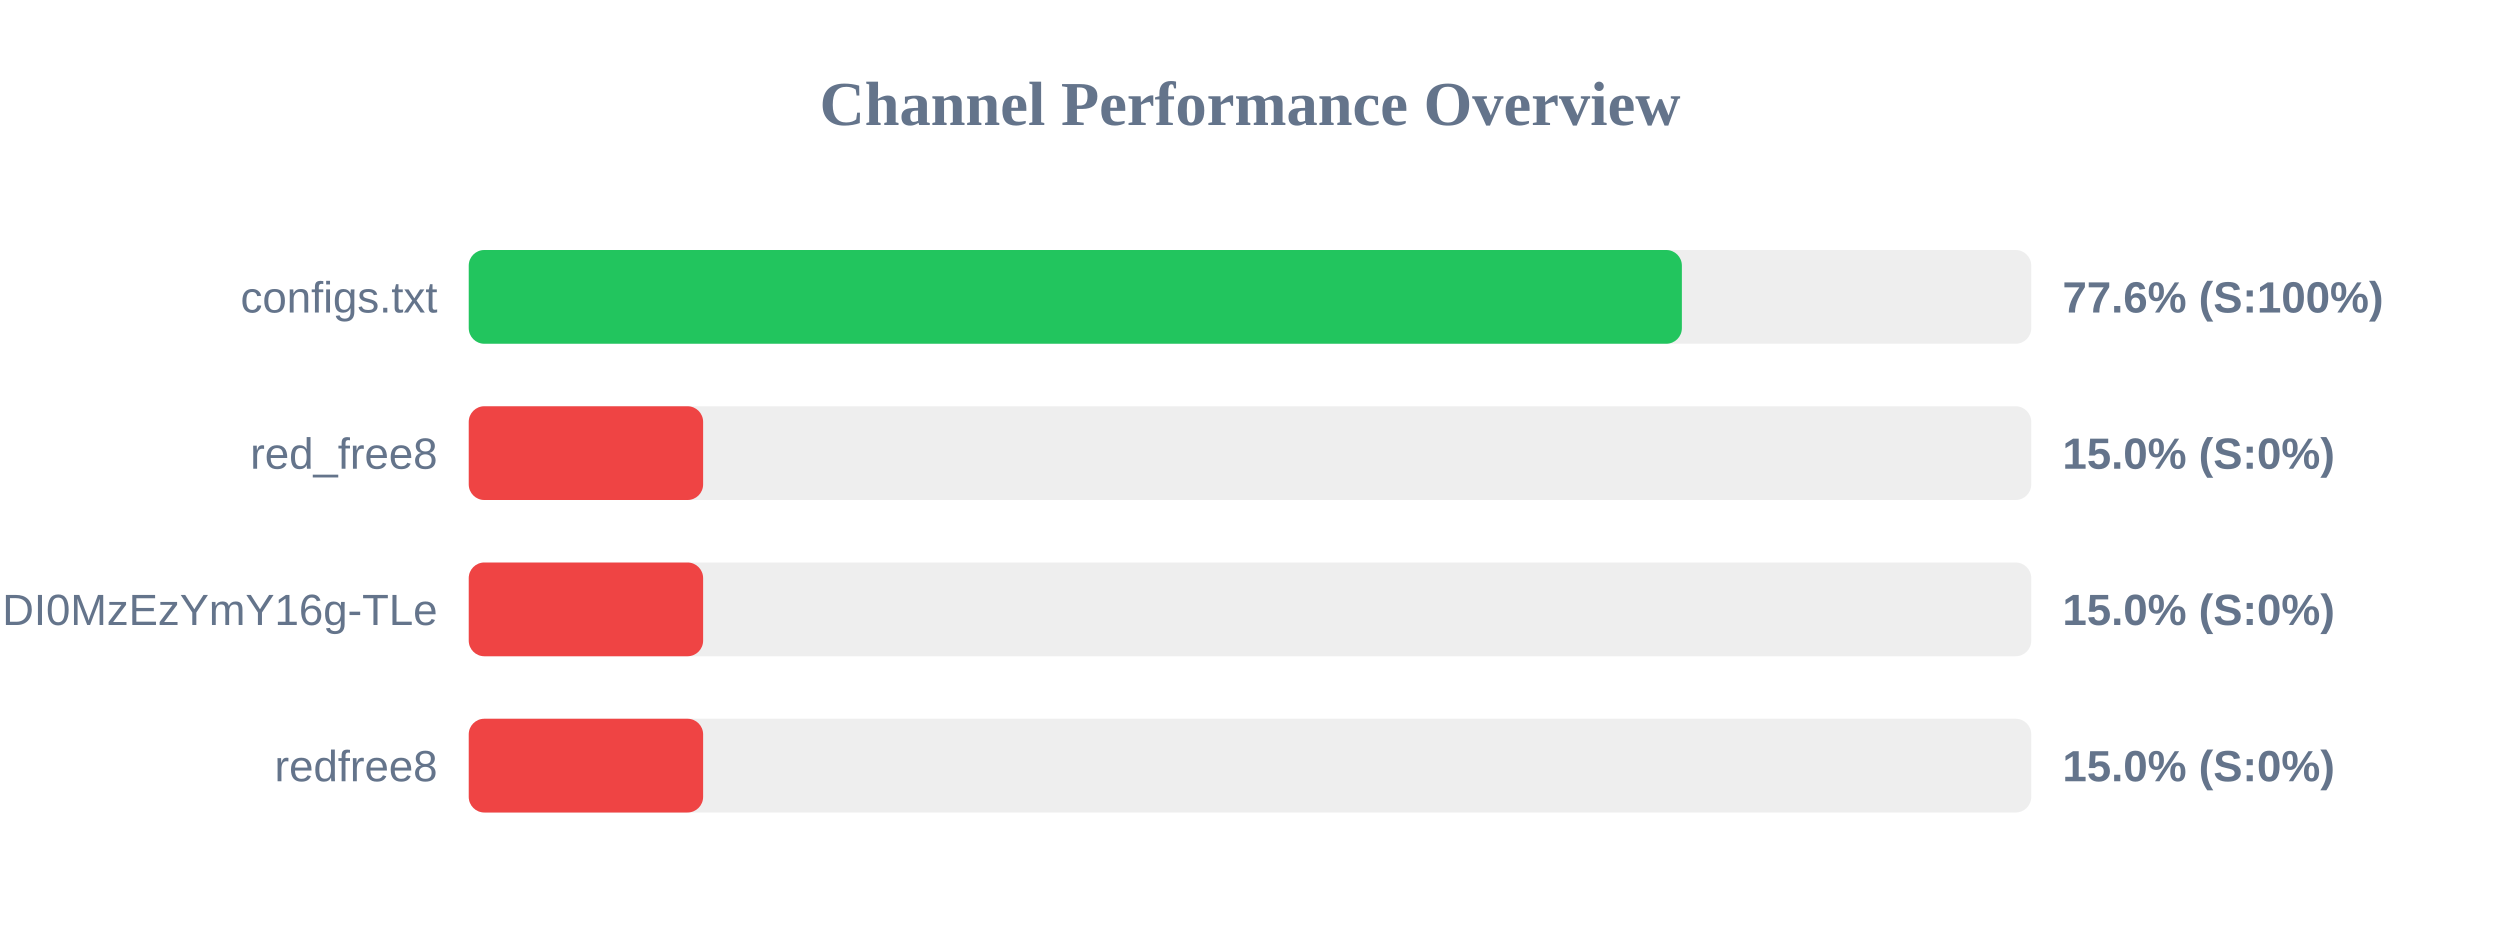
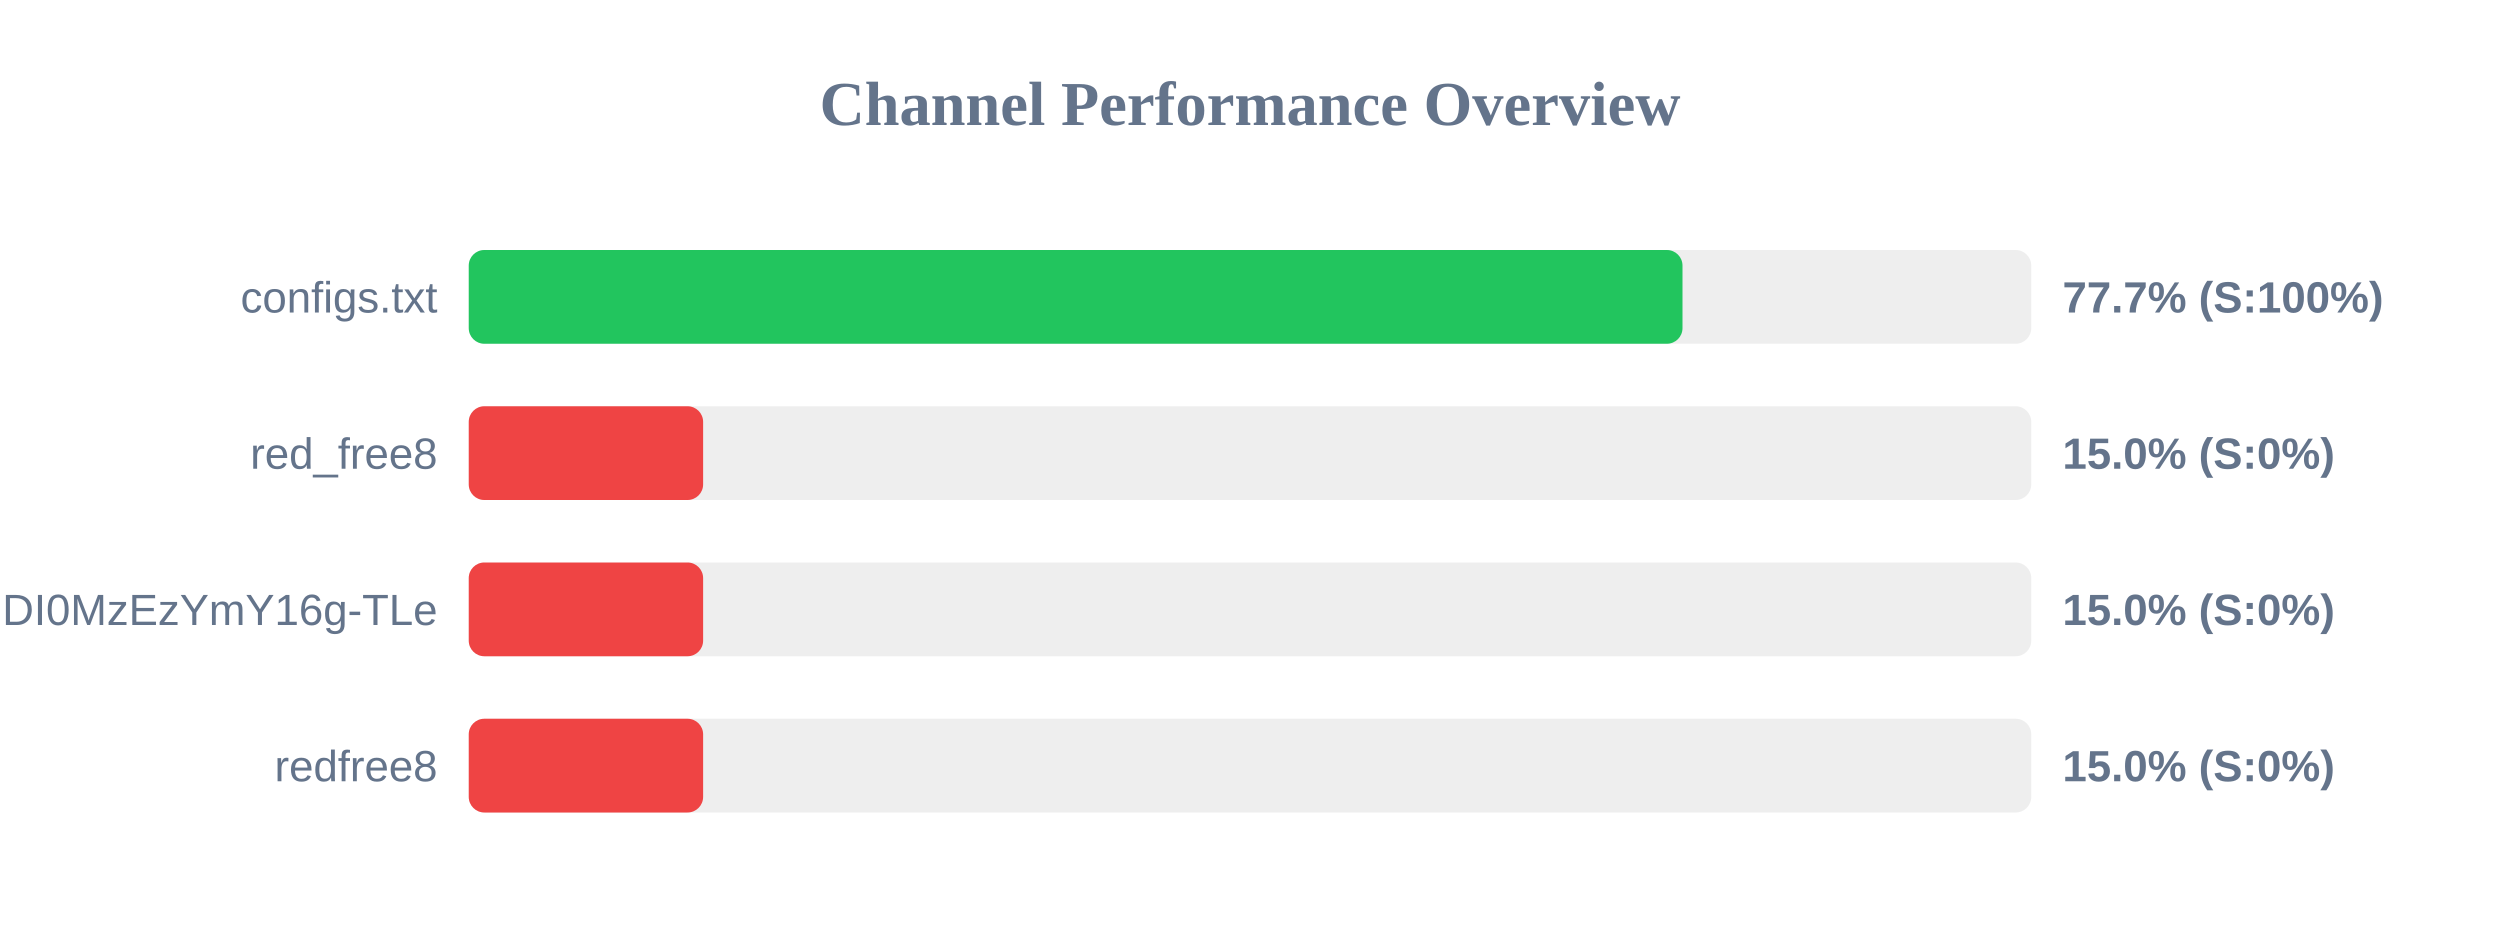
<svg xmlns="http://www.w3.org/2000/svg" width="800" height="300" version="1.1">
  <style>
        .row { font: 14px Arial; fill: #64748b; }
        .score { font: bold 14px Arial; fill: #64748b; }
    </style>
  <text x="400" y="40" text-anchor="middle" font-size="20px" font-weight="bold" fill="#64748b">Channel Performance Overview</text>
  <rect x="150" y="80" width="500" height="30" fill="#eee" rx="5" />
-   <rect x="150" y="80" width="388.2" height="30" fill="#22c55e" rx="5" />
+   <rect x="150" y="80" width="388.4" height="30" fill="#22c55e" rx="5" />
  <text x="140" y="100" text-anchor="end" class="row">configs.txt</text>
-   <text x="660" y="100" text-anchor="start" class="score">77.6% (S:100%)</text>
+   <text x="660" y="100" text-anchor="start" class="score">77.7% (S:100%)</text>
  <rect x="150" y="130" width="500" height="30" fill="#eee" rx="5" />
  <rect x="150" y="130" width="75.0" height="30" fill="#ef4444" rx="5" />
  <text x="140" y="150" text-anchor="end" class="row">red_free8</text>
  <text x="660" y="150" text-anchor="start" class="score">15.0% (S:0%)</text>
  <rect x="150" y="180" width="500" height="30" fill="#eee" rx="5" />
  <rect x="150" y="180" width="75.0" height="30" fill="#ef4444" rx="5" />
  <text x="140" y="200" text-anchor="end" class="row">NjEzODY1NDgyOCwxNzQ1NDI0MzEzYmY16g-TLe</text>
  <text x="660" y="200" text-anchor="start" class="score">15.0% (S:0%)</text>
  <rect x="150" y="230" width="500" height="30" fill="#eee" rx="5" />
  <rect x="150" y="230" width="75.0" height="30" fill="#ef4444" rx="5" />
  <text x="140" y="250" text-anchor="end" class="row">redfree8</text>
  <text x="660" y="250" text-anchor="start" class="score">15.0% (S:0%)</text>
</svg>
